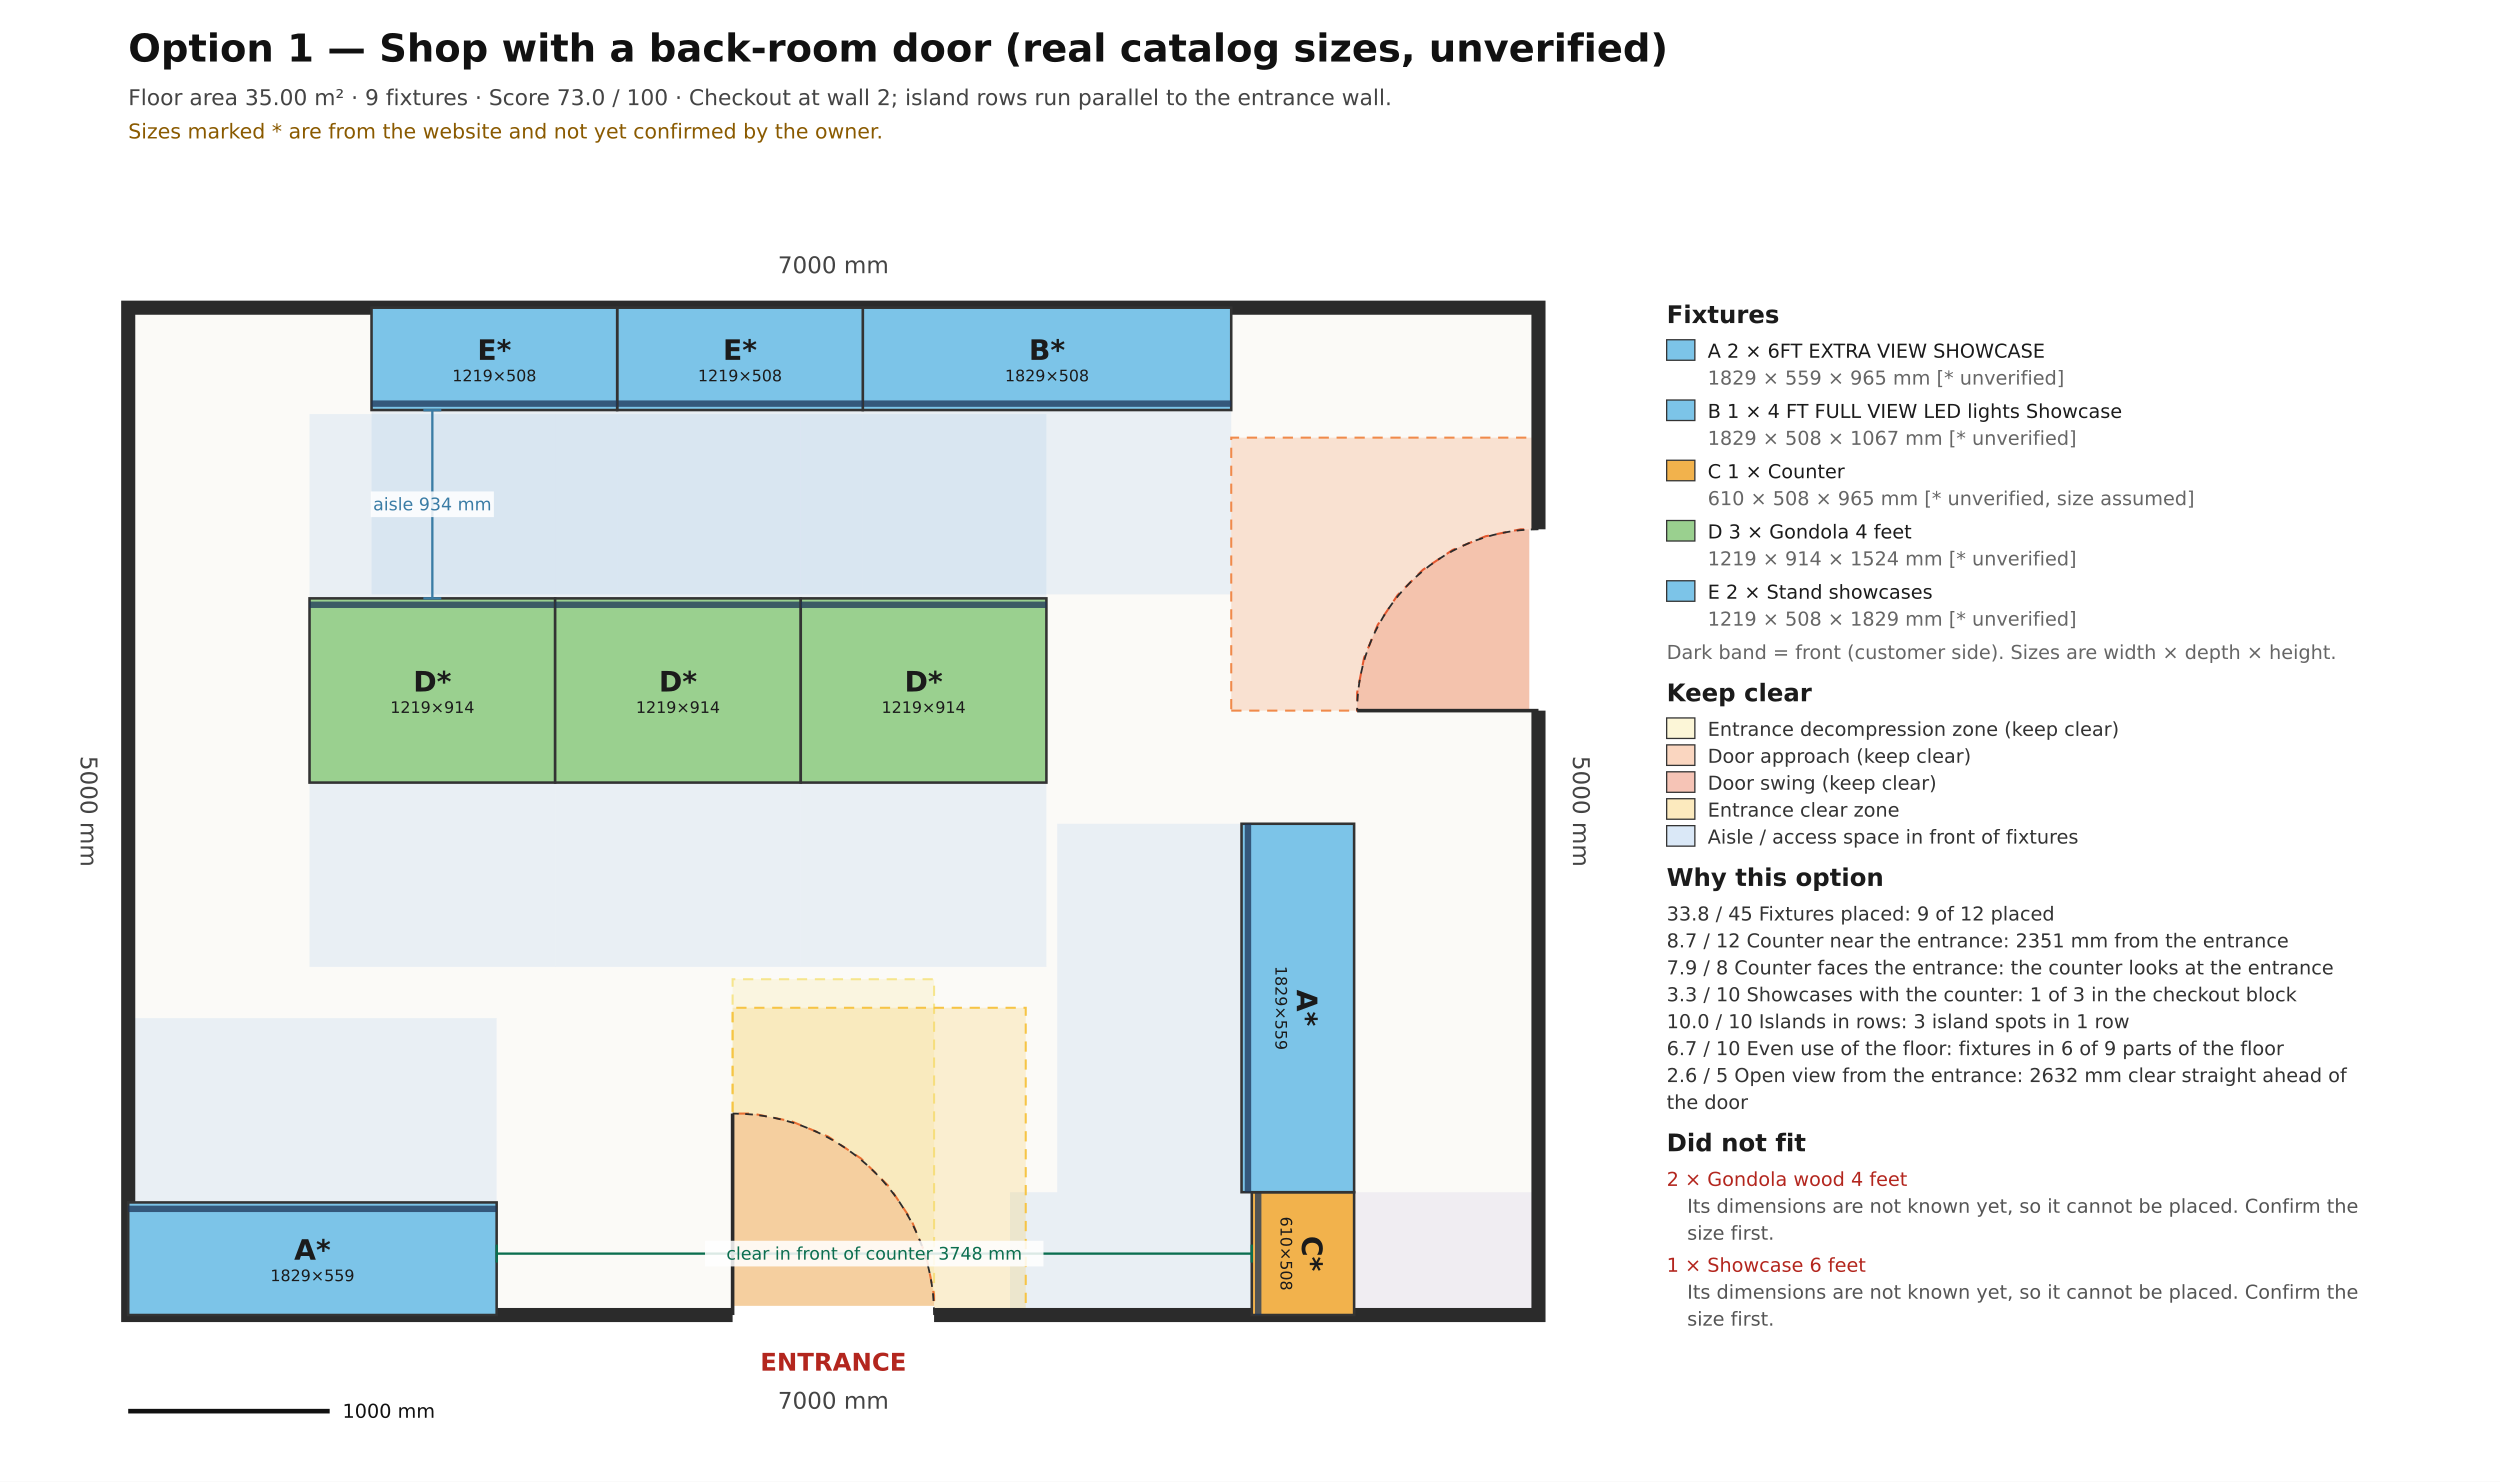
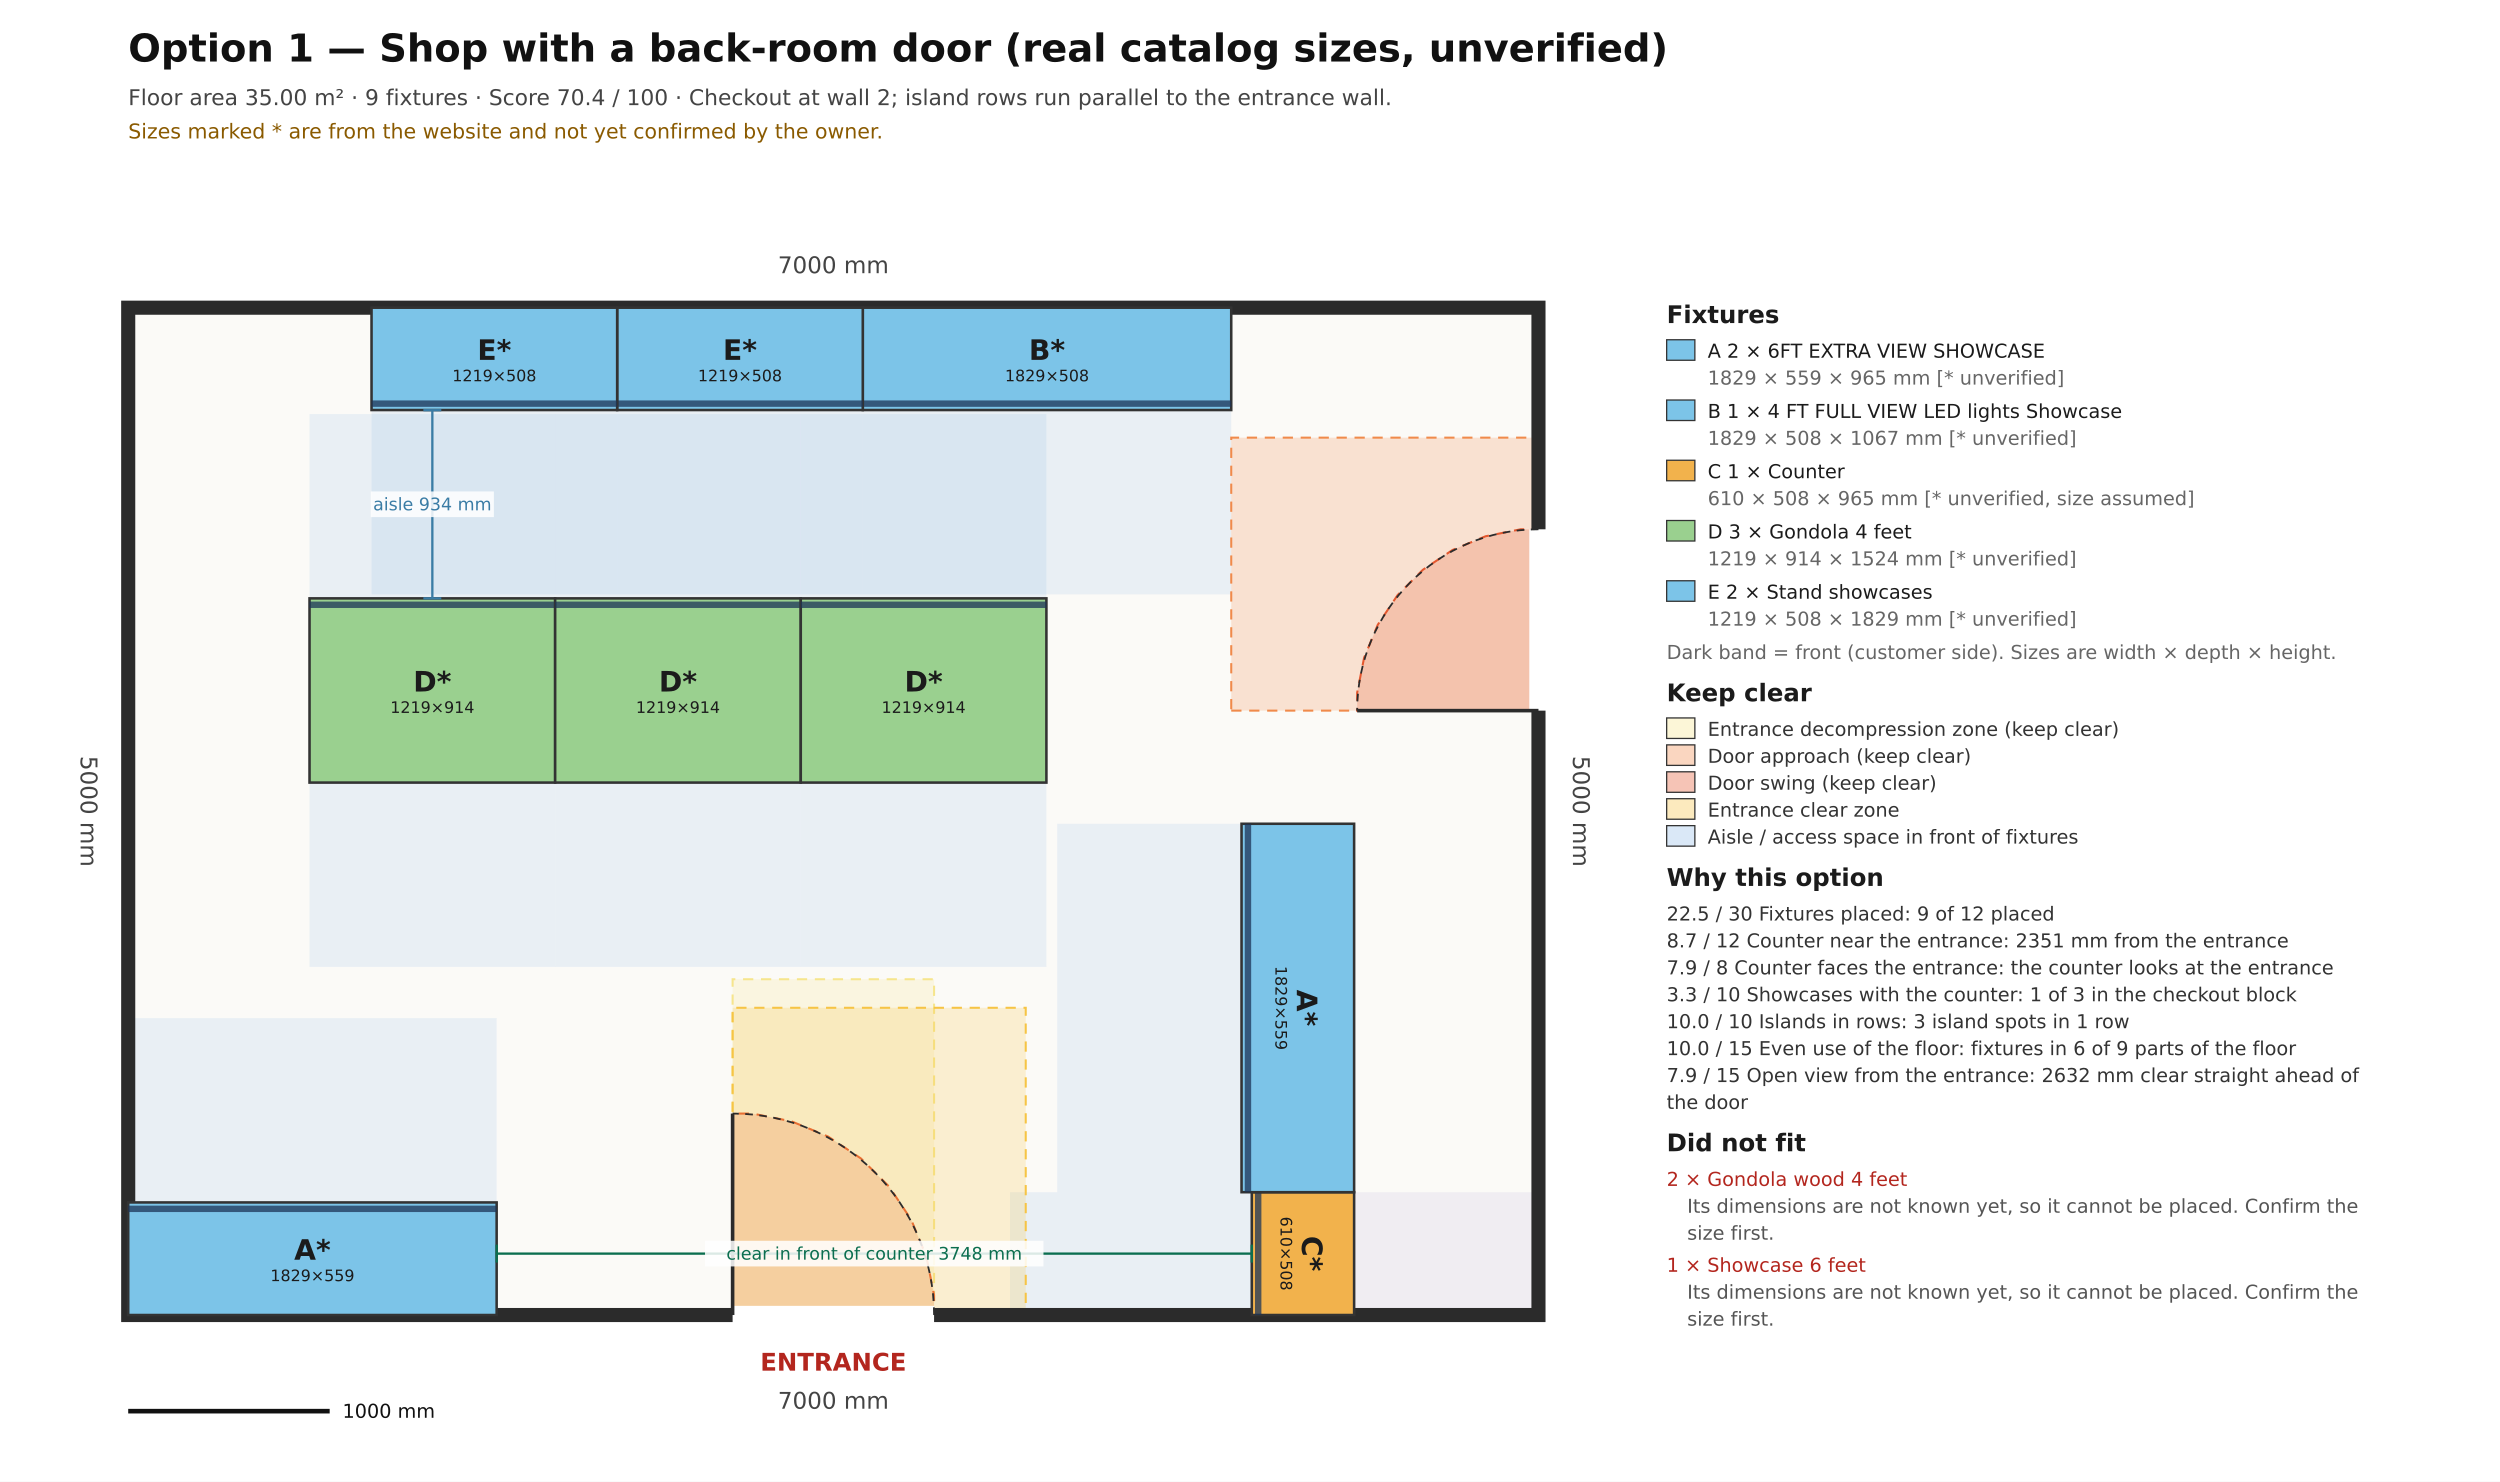
<svg xmlns="http://www.w3.org/2000/svg" viewBox="0 0 12409.1 7354.5" width="12409.1mm" height="7354.5mm" font-family="DejaVu Sans, Arial, sans-serif">
  <rect x="0" y="0" width="12409.1" height="7354.5" fill="#ffffff" />
  <text x="636.4" y="305.5" font-size="190.9" font-weight="bold" fill="#111111">Option 1 — Shop with a back-room door (real catalog sizes, unverified)</text>
-   <text x="636.4" y="521.8" font-size="108.2" fill="#444444">Floor area 35.00 m²  ·  9 fixtures  ·  Score 73.0 / 100  ·  Checkout at wall 2; island rows run parallel to the entrance wall.</text>
+   <text x="636.4" y="521.8" font-size="108.2" fill="#444444">Floor area 35.00 m²  ·  9 fixtures  ·  Score 70.4 / 100  ·  Checkout at wall 2; island rows run parallel to the entrance wall.</text>
  <text x="636.4" y="687.3" font-size="101.8" fill="#8a5a00">Sizes marked * are from the website and not yet confirmed by the owner.</text>
  <polygon data-role="room-outline" data-plan-points="0.000,0.000 7000.000,0.000 7000.000,5000.000 0.000,5000.000" points="636.364,6527.273 7636.364,6527.273 7636.364,1527.273 636.364,1527.273" fill="#fbfaf7" stroke="none" />
  <polygon data-access-zone="f01" points="6213.4,6527.3 6213.4,5917.7 5013.4,5917.7 5013.4,6527.3" fill="#4a90d9" fill-opacity="0.10" stroke="none" />
  <polygon data-access-zone="f01" points="7636.4,6527.3 7636.4,5917.7 6721.4,5917.7 6721.4,6527.3" fill="#8e7cc3" fill-opacity="0.10" stroke="none" />
  <polygon data-access-zone="f02" points="6162.6,5917.7 6162.6,4088.9 5247.6,4088.9 5247.6,5917.7" fill="#4a90d9" fill-opacity="0.10" stroke="none" />
  <polygon data-access-zone="f03" points="636.4,5968.5 2465.2,5968.5 2465.2,5053.5 636.4,5053.5" fill="#4a90d9" fill-opacity="0.10" stroke="none" />
  <polygon data-access-zone="f04" points="6111.4,2035.3 4282.6,2035.3 4282.6,2950.3 6111.4,2950.3" fill="#4a90d9" fill-opacity="0.10" stroke="none" />
  <polygon data-access-zone="f05" points="4282.6,2035.3 3063.4,2035.3 3063.4,2950.3 4282.6,2950.3" fill="#4a90d9" fill-opacity="0.10" stroke="none" />
  <polygon data-access-zone="f06" points="3063.4,2035.3 1844.2,2035.3 1844.2,2950.3 3063.4,2950.3" fill="#4a90d9" fill-opacity="0.10" stroke="none" />
  <polygon data-access-zone="f07" points="1536.4,2970.1 2755.6,2970.1 2755.6,2055.1 1536.4,2055.1" fill="#4a90d9" fill-opacity="0.10" stroke="none" />
  <polygon data-access-zone="f07" points="1536.4,4799.5 2755.6,4799.5 2755.6,3884.5 1536.4,3884.5" fill="#4a90d9" fill-opacity="0.10" stroke="none" />
  <polygon data-access-zone="f08" points="2755.6,2970.1 3974.8,2970.1 3974.8,2055.1 2755.6,2055.1" fill="#4a90d9" fill-opacity="0.10" stroke="none" />
  <polygon data-access-zone="f08" points="2755.6,4799.5 3974.8,4799.5 3974.8,3884.5 2755.6,3884.5" fill="#4a90d9" fill-opacity="0.10" stroke="none" />
  <polygon data-access-zone="f09" points="3974.8,2970.1 5194.0,2970.1 5194.0,2055.1 3974.8,2055.1" fill="#4a90d9" fill-opacity="0.10" stroke="none" />
  <polygon data-access-zone="f09" points="3974.8,4799.5 5194.0,4799.5 5194.0,3884.5 3974.8,3884.5" fill="#4a90d9" fill-opacity="0.10" stroke="none" />
  <polygon data-zone-id="back-room-door:door-approach" points="6111.4,3527.3 7636.4,3527.3 7636.4,2172.3 6111.4,2172.3" fill="#f08a4b" fill-opacity="0.22" stroke="#f08a4b" stroke-width="10.2" stroke-dasharray="50.9 38.2" />
  <polygon data-zone-id="back-room-door:door-swing" points="6736.4,3527.3 7636.4,3527.3 7636.4,2627.3 7547.7,2627.3 7373.8,2661.9 7210.1,2729.7 7062.6,2828.2 6937.3,2953.6 6838.8,3101.0 6770.9,3264.8 6736.4,3438.6" fill="#e4572e" fill-opacity="0.22" stroke="#e4572e" stroke-width="10.2" stroke-dasharray="50.9 38.2" />
  <polygon data-zone-id="entrance:decompression" points="3636.4,6527.3 4636.4,6527.3 4636.4,4860.6 3636.4,4860.6" fill="#f6e58d" fill-opacity="0.22" stroke="#f6e58d" stroke-width="10.2" stroke-dasharray="50.9 38.2" />
  <polygon data-zone-id="entrance:door-swing" points="3636.4,6527.3 4636.4,6527.3 4636.4,6428.8 4597.9,6235.6 4522.6,6053.6 4413.1,5889.8 4273.8,5750.5 4110.0,5641.1 3928.1,5565.7 3734.9,5527.3 3636.4,5527.3" fill="#e4572e" fill-opacity="0.22" stroke="#e4572e" stroke-width="10.2" stroke-dasharray="50.9 38.2" />
  <polygon data-zone-id="entrance:entrance-clear" points="3636.4,6527.3 5091.4,6527.3 5091.4,5002.3 3636.4,5002.3" fill="#f6c445" fill-opacity="0.22" stroke="#f6c445" stroke-width="10.2" stroke-dasharray="50.9 38.2" />
  <polygon points="636.4,6527.3 7636.4,6527.3 7636.4,1527.3 636.4,1527.3" fill="none" stroke="#2b2b2b" stroke-width="70.0" stroke-linejoin="miter" />
  <line data-door-id="back-room-door" x1="7636.4" y1="3527.3" x2="7636.4" y2="2627.3" stroke="#ffffff" stroke-width="91.0" />
  <line x1="7636.4" y1="3527.3" x2="6736.4" y2="3527.3" stroke="#2b2b2b" stroke-width="17.8" />
  <path d="M 7636.4 2627.3 A 900.0 900.0 0 0 0 6736.4 3527.3" fill="none" stroke="#2b2b2b" stroke-width="8.9" stroke-dasharray="38.2 31.8" />
  <line data-door-id="entrance" x1="3636.4" y1="6527.3" x2="4636.4" y2="6527.3" stroke="#ffffff" stroke-width="91.0" />
  <line x1="3636.4" y1="6527.3" x2="3636.4" y2="5527.3" stroke="#2b2b2b" stroke-width="17.8" />
  <path d="M 4636.4 6527.3 A 1000.0 1000.0 0 0 0 3636.4 5527.3" fill="none" stroke="#2b2b2b" stroke-width="8.9" stroke-dasharray="38.2 31.8" />
  <text x="4136.4" y="6769.1" font-size="120.9" font-weight="bold" fill="#b3261e" text-anchor="middle" dominant-baseline="middle">ENTRANCE</text>
  <text data-wall-index="0" data-length-um="7000000" x="4136.4" y="6960.0" font-size="114.5" fill="#444444" text-anchor="middle" dominant-baseline="middle" transform="rotate(0.0 4136.4 6960.0)">7000 mm</text>
  <text data-wall-index="1" data-length-um="5000000" x="7840.0" y="4027.3" font-size="114.5" fill="#444444" text-anchor="middle" dominant-baseline="middle" transform="rotate(90.0 7840.0 4027.3)">5000 mm</text>
  <text data-wall-index="2" data-length-um="7000000" x="4136.4" y="1323.6" font-size="114.5" fill="#444444" text-anchor="middle" dominant-baseline="middle" transform="rotate(0.0 4136.4 1323.6)">7000 mm</text>
  <text data-wall-index="3" data-length-um="5000000" x="432.7" y="4027.3" font-size="114.5" fill="#444444" text-anchor="middle" dominant-baseline="middle" transform="rotate(90.0 432.7 4027.3)">5000 mm</text>
  <polygon data-placement-id="f01" data-product-id="nhf-c" data-width-um="609600" data-depth-um="508000" data-plan-points="6085.000,0.000 6085.000,609.600 5577.000,609.600 5577.000,0.000" points="6721.364,6527.273 6721.364,5917.673 6213.364,5917.673 6213.364,6527.273" fill="#f2b24c" stroke="#333333" stroke-width="12.7" />
  <line x1="6245.2" y1="6527.3" x2="6245.2" y2="5917.7" stroke="#1d3557" stroke-width="31.8" stroke-opacity="0.75" />
  <text data-label-for="f01" x="6467.4" y="6179.1" font-size="140.0" font-weight="bold" fill="#1b1b1b" text-anchor="middle" dominant-baseline="central" transform="rotate(90.0 6467.4 6222.5)">C*</text>
  <text x="6467.4" y="6306.5" font-size="78.9" fill="#1b1b1b" text-anchor="middle" dominant-baseline="central" transform="rotate(90.0 6467.4 6222.5)">610×508</text>
  <polygon data-placement-id="f02" data-product-id="nhf-6ft-extra-view-showcase" data-width-um="1828800" data-depth-um="558800" data-plan-points="6085.000,609.600 6085.000,2438.400 5526.200,2438.400 5526.200,609.600" points="6721.364,5917.673 6721.364,4088.873 6162.564,4088.873 6162.564,5917.673" fill="#7cc4e8" stroke="#333333" stroke-width="12.7" />
  <line x1="6194.4" y1="5917.7" x2="6194.4" y2="4088.9" stroke="#1d3557" stroke-width="31.8" stroke-opacity="0.75" />
  <text data-label-for="f02" x="6442.0" y="4959.9" font-size="140.0" font-weight="bold" fill="#1b1b1b" text-anchor="middle" dominant-baseline="central" transform="rotate(90.0 6442.0 5003.3)">A*</text>
  <text x="6442.0" y="5087.3" font-size="78.9" fill="#1b1b1b" text-anchor="middle" dominant-baseline="central" transform="rotate(90.0 6442.0 5003.3)">1829×559</text>
  <polygon data-placement-id="f03" data-product-id="nhf-6ft-extra-view-showcase" data-width-um="1828800" data-depth-um="558800" data-plan-points="0.000,0.000 1828.800,0.000 1828.800,558.800 0.000,558.800" points="636.364,6527.273 2465.164,6527.273 2465.164,5968.473 636.364,5968.473" fill="#7cc4e8" stroke="#333333" stroke-width="12.7" />
  <line x1="636.4" y1="6000.3" x2="2465.2" y2="6000.3" stroke="#1d3557" stroke-width="31.8" stroke-opacity="0.75" />
  <text data-label-for="f03" x="1550.8" y="6204.5" font-size="140.0" font-weight="bold" fill="#1b1b1b" text-anchor="middle" dominant-baseline="central" transform="rotate(0.0 1550.8 6247.9)">A*</text>
  <text x="1550.8" y="6331.9" font-size="78.9" fill="#1b1b1b" text-anchor="middle" dominant-baseline="central" transform="rotate(0.0 1550.8 6247.9)">1829×559</text>
  <polygon data-placement-id="f04" data-product-id="nhf-6ft-full-view-led-lights-showcase" data-width-um="1828800" data-depth-um="508000" data-plan-points="5475.000,5000.000 3646.200,5000.000 3646.200,4492.000 5475.000,4492.000" points="6111.364,1527.273 4282.564,1527.273 4282.564,2035.273 6111.364,2035.273" fill="#7cc4e8" stroke="#333333" stroke-width="12.7" />
  <line x1="6111.4" y1="2003.5" x2="4282.6" y2="2003.5" stroke="#1d3557" stroke-width="31.8" stroke-opacity="0.75" />
  <text data-label-for="f04" x="5197.0" y="1737.9" font-size="140.0" font-weight="bold" fill="#1b1b1b" text-anchor="middle" dominant-baseline="central" transform="rotate(0.0 5197.0 1781.3)">B*</text>
  <text x="5197.0" y="1865.3" font-size="78.9" fill="#1b1b1b" text-anchor="middle" dominant-baseline="central" transform="rotate(0.0 5197.0 1781.3)">1829×508</text>
  <polygon data-placement-id="f05" data-product-id="nhf-s-1" data-width-um="1219200" data-depth-um="508000" data-plan-points="3646.200,5000.000 2427.000,5000.000 2427.000,4492.000 3646.200,4492.000" points="4282.564,1527.273 3063.364,1527.273 3063.364,2035.273 4282.564,2035.273" fill="#7cc4e8" stroke="#333333" stroke-width="12.7" />
  <line x1="4282.6" y1="2003.5" x2="3063.4" y2="2003.5" stroke="#1d3557" stroke-width="31.8" stroke-opacity="0.75" />
  <text data-label-for="f05" x="3673.0" y="1737.9" font-size="140.0" font-weight="bold" fill="#1b1b1b" text-anchor="middle" dominant-baseline="central" transform="rotate(0.0 3673.0 1781.3)">E*</text>
  <text x="3673.0" y="1865.3" font-size="78.9" fill="#1b1b1b" text-anchor="middle" dominant-baseline="central" transform="rotate(0.0 3673.0 1781.3)">1219×508</text>
  <polygon data-placement-id="f06" data-product-id="nhf-s-1" data-width-um="1219200" data-depth-um="508000" data-plan-points="2427.000,5000.000 1207.800,5000.000 1207.800,4492.000 2427.000,4492.000" points="3063.364,1527.273 1844.164,1527.273 1844.164,2035.273 3063.364,2035.273" fill="#7cc4e8" stroke="#333333" stroke-width="12.7" />
  <line x1="3063.4" y1="2003.5" x2="1844.2" y2="2003.5" stroke="#1d3557" stroke-width="31.8" stroke-opacity="0.75" />
  <text data-label-for="f06" x="2453.8" y="1737.9" font-size="140.0" font-weight="bold" fill="#1b1b1b" text-anchor="middle" dominant-baseline="central" transform="rotate(0.0 2453.8 1781.3)">E*</text>
  <text x="2453.8" y="1865.3" font-size="78.9" fill="#1b1b1b" text-anchor="middle" dominant-baseline="central" transform="rotate(0.0 2453.8 1781.3)">1219×508</text>
  <polygon data-placement-id="f07" data-product-id="nhf-g" data-width-um="1219200" data-depth-um="914400" data-plan-points="900.000,2642.800 2119.200,2642.800 2119.200,3557.200 900.000,3557.200" points="1536.364,3884.473 2755.564,3884.473 2755.564,2970.073 1536.364,2970.073" fill="#9ad08f" stroke="#333333" stroke-width="12.7" />
  <line x1="1536.4" y1="3001.9" x2="2755.6" y2="3001.9" stroke="#1d3557" stroke-width="31.8" stroke-opacity="0.75" />
  <text data-label-for="f07" x="2146.0" y="3383.9" font-size="140.0" font-weight="bold" fill="#1b1b1b" text-anchor="middle" dominant-baseline="central" transform="rotate(0.0 2146.0 3427.3)">D*</text>
  <text x="2146.0" y="3511.3" font-size="78.9" fill="#1b1b1b" text-anchor="middle" dominant-baseline="central" transform="rotate(0.0 2146.0 3427.3)">1219×914</text>
  <polygon data-placement-id="f08" data-product-id="nhf-g" data-width-um="1219200" data-depth-um="914400" data-plan-points="2119.200,2642.800 3338.400,2642.800 3338.400,3557.200 2119.200,3557.200" points="2755.564,3884.473 3974.764,3884.473 3974.764,2970.073 2755.564,2970.073" fill="#9ad08f" stroke="#333333" stroke-width="12.7" />
  <line x1="2755.6" y1="3001.9" x2="3974.8" y2="3001.9" stroke="#1d3557" stroke-width="31.8" stroke-opacity="0.75" />
  <text data-label-for="f08" x="3365.2" y="3383.9" font-size="140.0" font-weight="bold" fill="#1b1b1b" text-anchor="middle" dominant-baseline="central" transform="rotate(0.0 3365.2 3427.3)">D*</text>
  <text x="3365.2" y="3511.3" font-size="78.9" fill="#1b1b1b" text-anchor="middle" dominant-baseline="central" transform="rotate(0.0 3365.2 3427.3)">1219×914</text>
  <polygon data-placement-id="f09" data-product-id="nhf-g" data-width-um="1219200" data-depth-um="914400" data-plan-points="3338.400,2642.800 4557.600,2642.800 4557.600,3557.200 3338.400,3557.200" points="3974.764,3884.473 5193.964,3884.473 5193.964,2970.073 3974.764,2970.073" fill="#9ad08f" stroke="#333333" stroke-width="12.7" />
  <line x1="3974.8" y1="3001.9" x2="5194.0" y2="3001.9" stroke="#1d3557" stroke-width="31.8" stroke-opacity="0.75" />
  <text data-label-for="f09" x="4584.4" y="3383.9" font-size="140.0" font-weight="bold" fill="#1b1b1b" text-anchor="middle" dominant-baseline="central" transform="rotate(0.0 4584.4 3427.3)">D*</text>
  <text x="4584.4" y="3511.3" font-size="78.9" fill="#1b1b1b" text-anchor="middle" dominant-baseline="central" transform="rotate(0.0 4584.4 3427.3)">1219×914</text>
  <line data-aisle="main" data-width-um="3748000" x1="6213.4" y1="6222.5" x2="2465.4" y2="6222.5" stroke="#0b6e4f" stroke-width="11.5" />
  <line x1="6213.4" y1="6267.0" x2="6213.4" y2="6177.9" stroke="#0b6e4f" stroke-width="11.5" />
  <line x1="2465.4" y1="6267.0" x2="2465.4" y2="6177.9" stroke="#0b6e4f" stroke-width="11.5" />
  <rect x="3499.4" y="6158.8" width="1680.0" height="127.3" fill="#ffffff" fill-opacity="0.85" />
  <text x="4339.4" y="6222.5" font-size="86.5" fill="#0b6e4f" text-anchor="middle" dominant-baseline="central">clear in front of counter 3748 mm</text>
  <line data-aisle="secondary" data-width-um="934000" x1="2146.0" y1="2970.1" x2="2146.0" y2="2036.1" stroke="#3a7ca5" stroke-width="11.5" />
  <line x1="2101.4" y1="2970.1" x2="2190.5" y2="2970.1" stroke="#3a7ca5" stroke-width="11.5" />
  <line x1="2101.4" y1="2036.1" x2="2190.5" y2="2036.1" stroke="#3a7ca5" stroke-width="11.5" />
  <rect x="1840.5" y="2439.4" width="610.9" height="127.3" fill="#ffffff" fill-opacity="0.85" />
  <text x="2146.0" y="2503.1" font-size="86.5" fill="#3a7ca5" text-anchor="middle" dominant-baseline="central">aisle 934 mm</text>
  <line x1="636.4" y1="7004.5" x2="1636.4" y2="7004.5" stroke="#111111" stroke-width="22.9" />
  <text x="1700.0" y="7004.5" font-size="95.5" fill="#111111" dominant-baseline="central">1000 mm</text>
  <text x="8272.7" y="1603.6" font-size="120.9" font-weight="bold" fill="#1b1b1b">Fixtures</text>
  <rect x="8272.7" y="1686.4" width="140.0" height="101.8" fill="#7cc4e8" fill-opacity="1" stroke="#333333" stroke-width="6.4" />
  <text x="8476.4" y="1775.5" font-size="95.5" fill="#1b1b1b">A 2 × 6FT EXTRA VIEW SHOWCASE</text>
  <text x="8476.4" y="1909.1" font-size="95.5" fill="#666666">1829 × 559 × 965 mm [* unverified]</text>
  <rect x="8272.7" y="1985.5" width="140.0" height="101.8" fill="#7cc4e8" fill-opacity="1" stroke="#333333" stroke-width="6.4" />
  <text x="8476.4" y="2074.5" font-size="95.5" fill="#1b1b1b">B 1 × 4 FT FULL VIEW LED lights Showcase</text>
  <text x="8476.4" y="2208.2" font-size="95.5" fill="#666666">1829 × 508 × 1067 mm [* unverified]</text>
  <rect x="8272.7" y="2284.5" width="140.0" height="101.8" fill="#f2b24c" fill-opacity="1" stroke="#333333" stroke-width="6.4" />
  <text x="8476.4" y="2373.6" font-size="95.5" fill="#1b1b1b">C 1 × Counter</text>
  <text x="8476.4" y="2507.3" font-size="95.5" fill="#666666">610 × 508 × 965 mm [* unverified, size assumed]</text>
  <rect x="8272.7" y="2583.6" width="140.0" height="101.8" fill="#9ad08f" fill-opacity="1" stroke="#333333" stroke-width="6.4" />
  <text x="8476.4" y="2672.7" font-size="95.5" fill="#1b1b1b">D 3 × Gondola 4 feet</text>
  <text x="8476.4" y="2806.4" font-size="95.5" fill="#666666">1219 × 914 × 1524 mm [* unverified]</text>
  <rect x="8272.7" y="2882.7" width="140.0" height="101.8" fill="#7cc4e8" fill-opacity="1" stroke="#333333" stroke-width="6.4" />
  <text x="8476.4" y="2971.8" font-size="95.5" fill="#1b1b1b">E 2 × Stand showcases</text>
  <text x="8476.4" y="3105.5" font-size="95.5" fill="#666666">1219 × 508 × 1829 mm [* unverified]</text>
  <text x="8272.7" y="3270.9" font-size="95.5" fill="#666666">Dark band = front (customer side). Sizes are width × depth × height.</text>
  <text x="8272.7" y="3480.9" font-size="120.9" font-weight="bold" fill="#1b1b1b">Keep clear</text>
  <rect x="8272.7" y="3563.6" width="140.0" height="101.8" fill="#f6e58d" fill-opacity="0.35" stroke="#333333" stroke-width="6.4" />
  <text x="8476.4" y="3652.7" font-size="95.5" fill="#333333">Entrance decompression zone (keep clear)</text>
  <rect x="8272.7" y="3697.3" width="140.0" height="101.8" fill="#f08a4b" fill-opacity="0.35" stroke="#333333" stroke-width="6.4" />
  <text x="8476.4" y="3786.4" font-size="95.5" fill="#333333">Door approach (keep clear)</text>
  <rect x="8272.7" y="3830.9" width="140.0" height="101.8" fill="#e4572e" fill-opacity="0.35" stroke="#333333" stroke-width="6.4" />
  <text x="8476.4" y="3920.0" font-size="95.5" fill="#333333">Door swing (keep clear)</text>
  <rect x="8272.7" y="3964.5" width="140.0" height="101.8" fill="#f6c445" fill-opacity="0.35" stroke="#333333" stroke-width="6.4" />
  <text x="8476.4" y="4053.6" font-size="95.5" fill="#333333">Entrance clear zone</text>
  <rect x="8272.7" y="4098.2" width="140.0" height="101.8" fill="#4a90d9" fill-opacity="0.2" stroke="#333333" stroke-width="6.4" />
  <text x="8476.4" y="4187.3" font-size="95.5" fill="#333333">Aisle / access space in front of fixtures</text>
  <text x="8272.7" y="4397.3" font-size="120.9" font-weight="bold" fill="#1b1b1b">Why this option</text>
-   <text x="8272.7" y="4569.1" font-size="95.5" fill="#333333">33.8 / 45 Fixtures placed: 9 of 12 placed</text>
+   <text x="8272.7" y="4569.1" font-size="95.5" fill="#333333">22.5 / 30 Fixtures placed: 9 of 12 placed</text>
  <text x="8272.7" y="4702.7" font-size="95.5" fill="#333333">8.7 / 12 Counter near the entrance: 2351 mm from the entrance</text>
  <text x="8272.7" y="4836.4" font-size="95.5" fill="#333333">7.9 / 8 Counter faces the entrance: the counter looks at the entrance</text>
  <text x="8272.7" y="4970.0" font-size="95.5" fill="#333333">3.3 / 10 Showcases with the counter: 1 of 3 in the checkout block</text>
  <text x="8272.7" y="5103.6" font-size="95.5" fill="#333333">10.0 / 10 Islands in rows: 3 island spots in 1 row</text>
-   <text x="8272.7" y="5237.3" font-size="95.5" fill="#333333">6.7 / 10 Even use of the floor: fixtures in 6 of 9 parts of the floor</text>
-   <text x="8272.7" y="5370.9" font-size="95.5" fill="#333333">2.6 / 5 Open view from the entrance: 2632 mm clear straight ahead of</text>
+   <text x="8272.7" y="5237.3" font-size="95.5" fill="#333333">10.0 / 15 Even use of the floor: fixtures in 6 of 9 parts of the floor</text>
+   <text x="8272.7" y="5370.9" font-size="95.5" fill="#333333">7.9 / 15 Open view from the entrance: 2632 mm clear straight ahead of</text>
  <text x="8272.7" y="5504.5" font-size="95.5" fill="#333333">the door</text>
  <text x="8272.7" y="5714.5" font-size="120.9" font-weight="bold" fill="#1b1b1b">Did not fit</text>
  <text x="8272.7" y="5886.4" font-size="95.5" fill="#b3261e">2 × Gondola wood 4 feet</text>
  <text x="8374.5" y="6020.0" font-size="95.5" fill="#555555">Its dimensions are not known yet, so it cannot be placed. Confirm the</text>
  <text x="8374.5" y="6153.6" font-size="95.5" fill="#555555">size first.</text>
  <text x="8272.7" y="6312.7" font-size="95.5" fill="#b3261e">1 × Showcase 6 feet</text>
  <text x="8374.5" y="6446.4" font-size="95.5" fill="#555555">Its dimensions are not known yet, so it cannot be placed. Confirm the</text>
  <text x="8374.5" y="6580.0" font-size="95.5" fill="#555555">size first.</text>
</svg>
